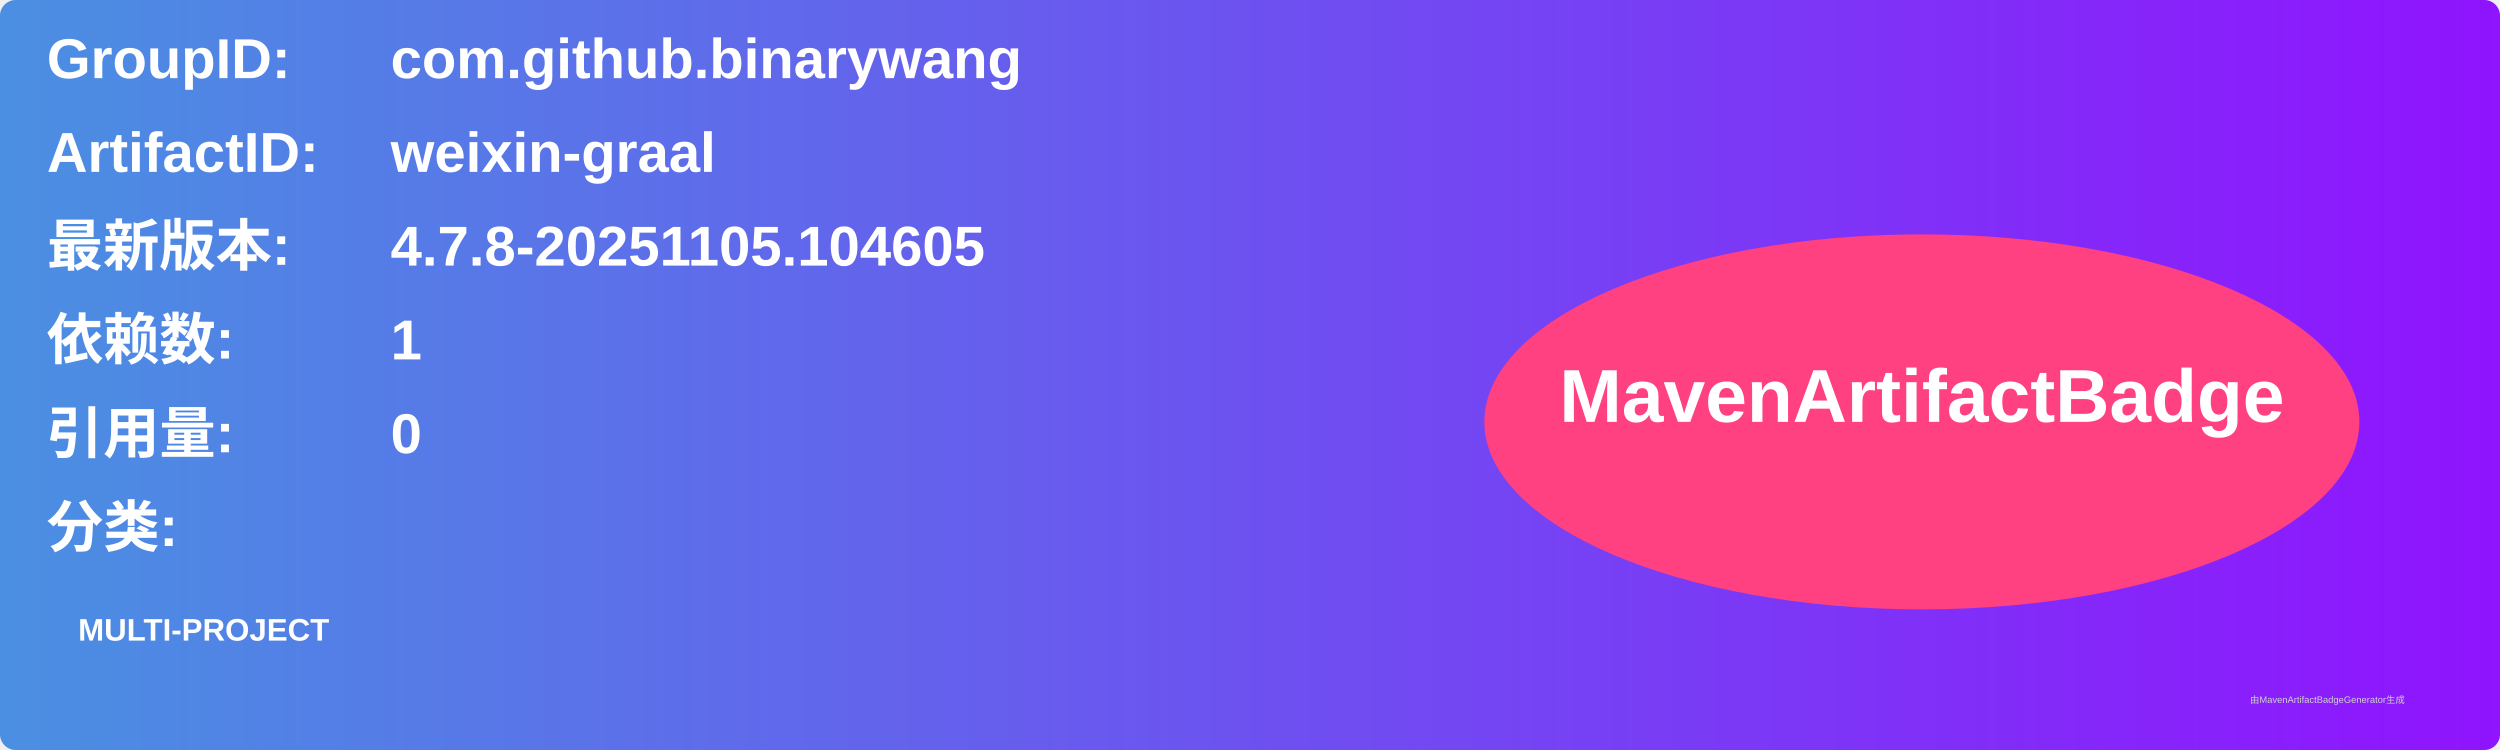
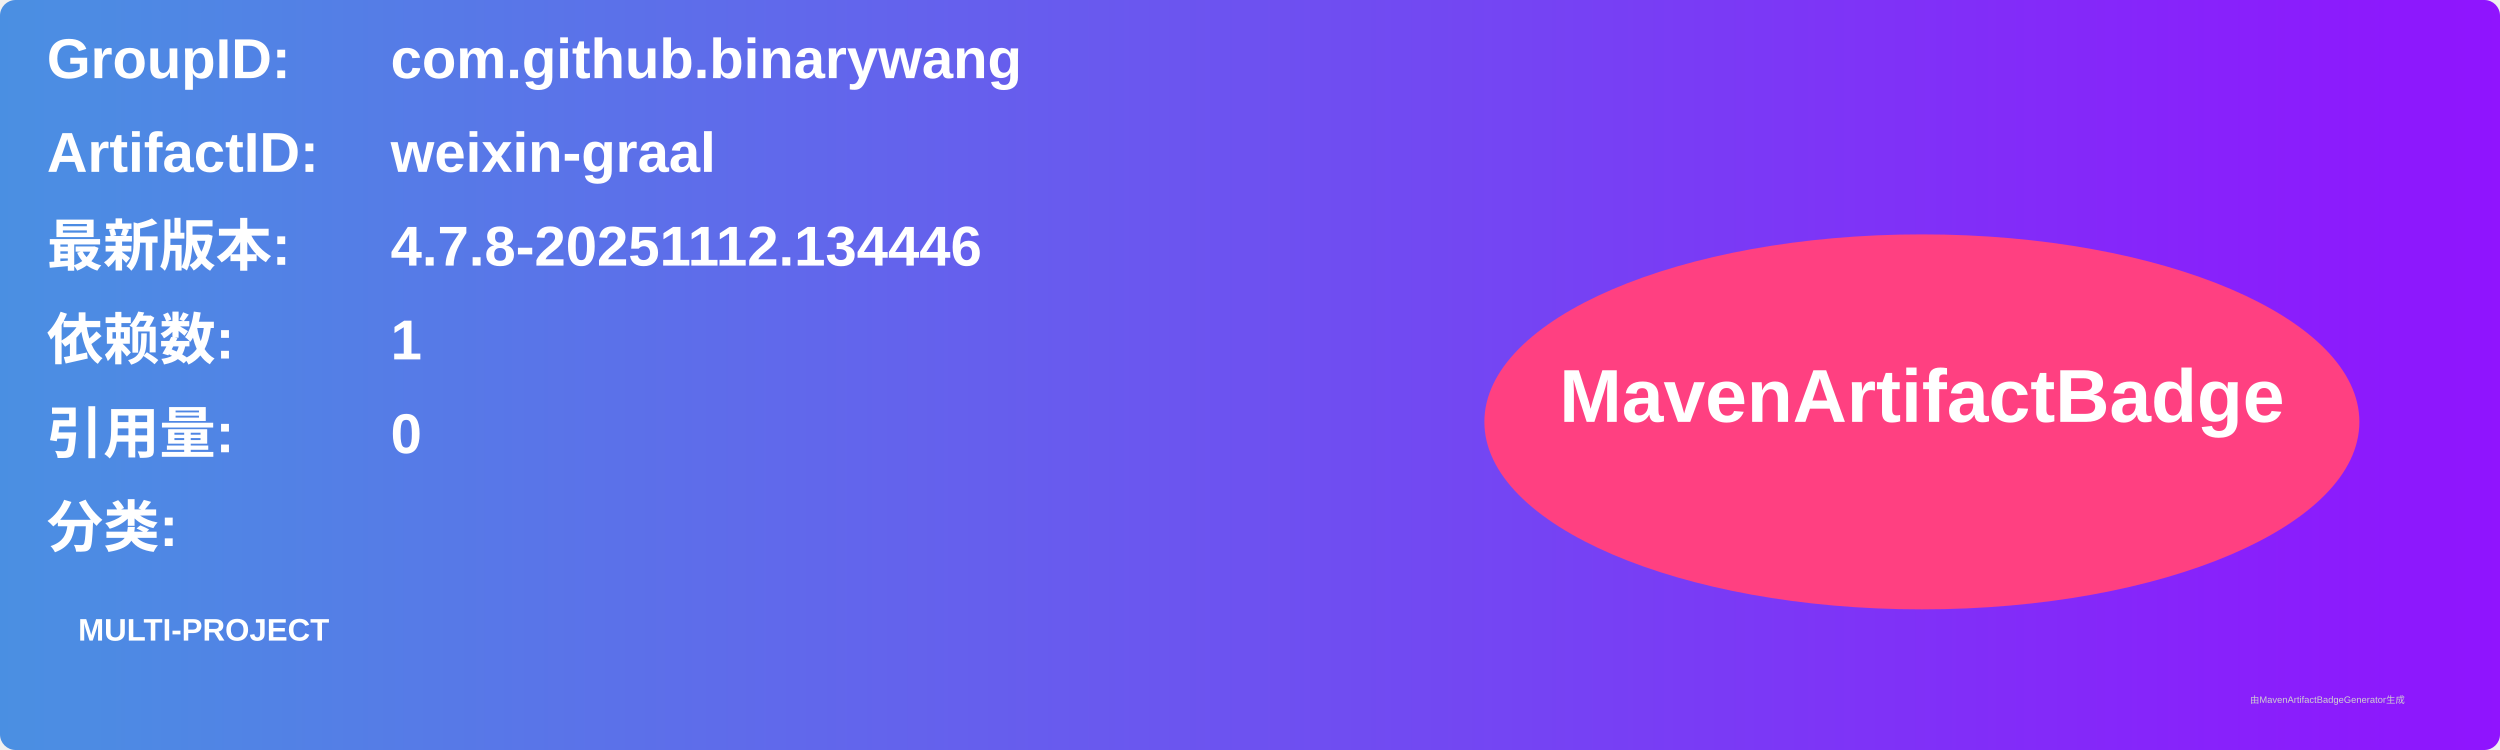
<svg xmlns="http://www.w3.org/2000/svg" width="800" height="240" viewBox="0 0 800 240">
  <linearGradient id="grad" x1="0%" y1="0%" x2="100%" y2="0%">
    <stop offset="0%" stop-color="#4a90e2" />
    <stop offset="100%" stop-color="#9013fe" />
  </linearGradient>
  <rect width="100%" height="100%" rx="5" ry="5" fill="url(#grad)" />
  <g transform="translate(15, 15)">
    <text x="0" y="10" font-family="Arial" font-size="18" fill="white" font-weight="bold" width="260">GroupID:</text>
    <text x="110" y="10" font-family="Arial" font-size="18" fill="white" font-weight="bold" width="460">com.github.binarywang</text>
    <text x="0" y="40" font-family="Arial" font-size="18" fill="white" font-weight="bold" width="260">ArtifactID:</text>
    <text x="110" y="40" font-family="Arial" font-size="18" fill="white" font-weight="bold" width="460">weixin-graal</text>
    <text x="0" y="70" font-family="Arial" font-size="18" fill="white" font-weight="bold">最新版本:</text>
    <text x="110" y="70" font-family="Arial" font-size="18" fill="white" font-weight="bold">
-       <tspan font-weight="bold">4.7.8-20251105.104605</tspan>
+       <tspan font-weight="bold">4.7.8-20251112.134446</tspan>
    </text>
    <text x="0" y="100" font-family="Arial" font-size="18" fill="white" font-weight="bold">依赖数: </text>
    <text x="110" y="100" font-family="Arial" font-size="18" fill="white">
      <tspan font-weight="bold">1</tspan>
    </text>
    <text x="0" y="130" font-family="Arial" font-size="18" fill="white" font-weight="bold">引用量: </text>
    <text x="110" y="130" font-family="Arial" font-size="18" fill="white">
      <tspan font-weight="bold">0</tspan>
    </text>
    <text x="0" y="160" font-family="Arial" font-size="18" fill="white" font-weight="bold">分类:</text>
    <text x="10" y="190" font-family="Arial" font-size="10" fill="white">
      <tspan font-weight="bold">MULTI-PROJECT</tspan>
    </text>
    <ellipse cx="600" cy="120" rx="140" ry="60" fill="#ff4081" />
    <text x="600" y="120" text-anchor="middle" font-family="Arial" font-size="24" fill="white" font-weight="bold">MavenArtifactBadge</text>
  </g>
  <text x="720" y="225" font-family="Arial" font-size="3" fill="#d0d0d0">由MavenArtifactBadgeGenerator生成</text>
</svg>
